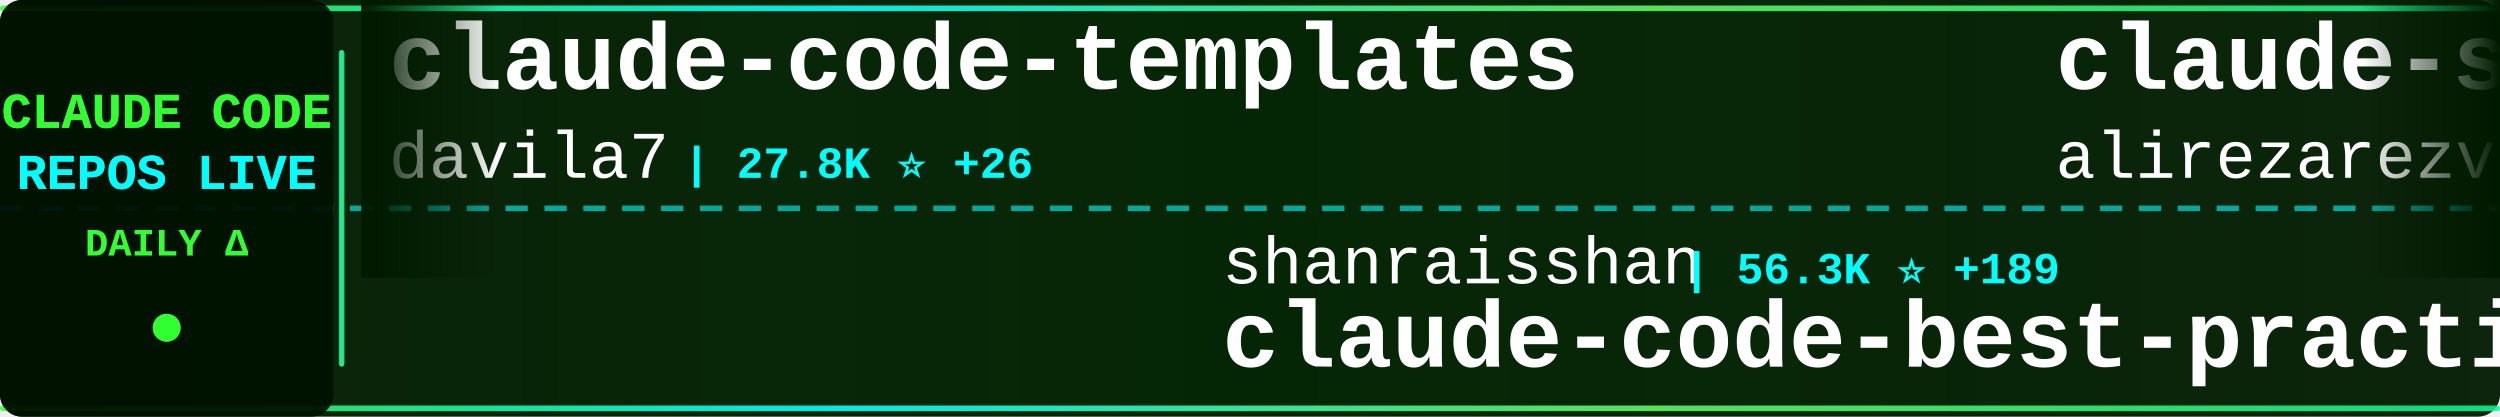
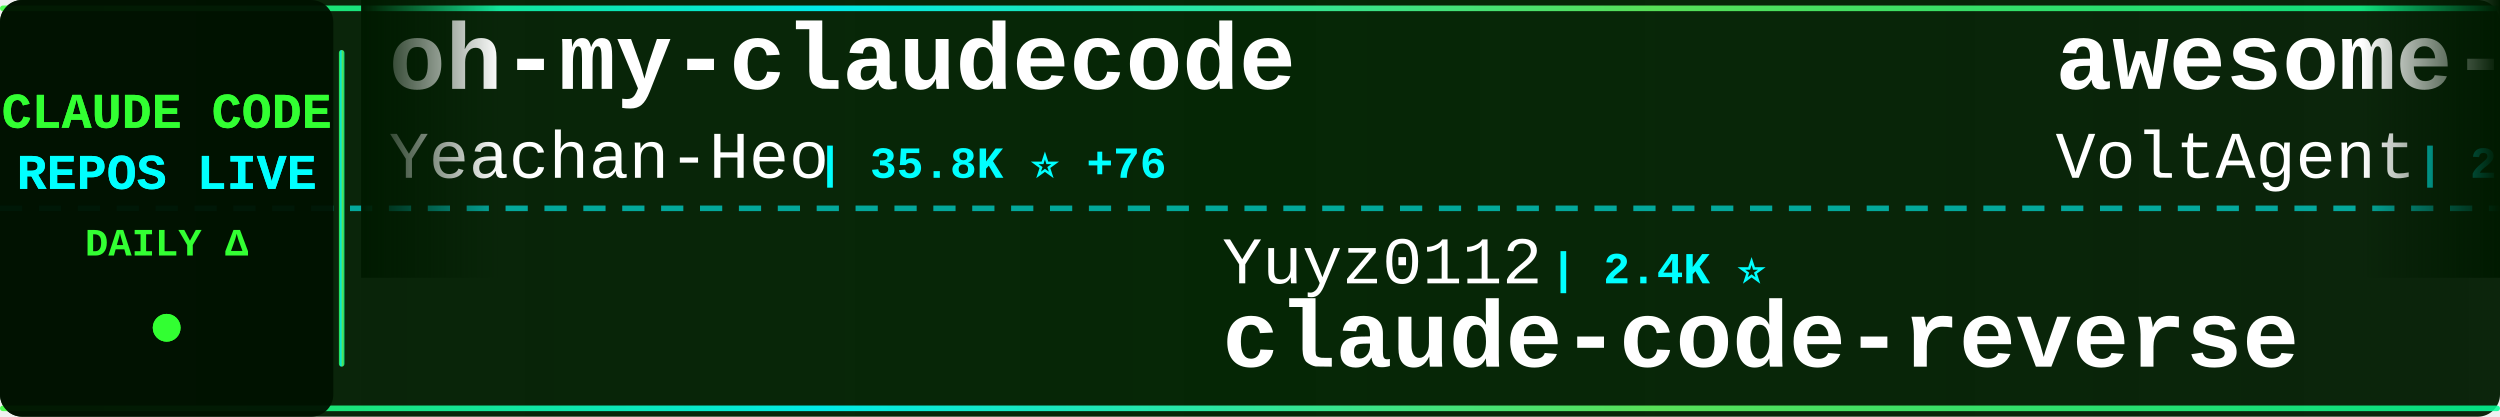
<svg xmlns="http://www.w3.org/2000/svg" width="900" height="150">
  <defs>
    <linearGradient id="tickerBg" x1="0%" y1="0%" x2="100%" y2="0%">
      <stop offset="0%" style="stop-color:#001a00;stop-opacity:0.95" />
      <stop offset="50%" style="stop-color:#002200;stop-opacity:0.98" />
      <stop offset="100%" style="stop-color:#001a00;stop-opacity:0.95" />
    </linearGradient>
    <linearGradient id="borderGrad" x1="0%" y1="0%" x2="100%" y2="0%">
      <stop offset="0%" style="stop-color:#33ff33;stop-opacity:0.85">
        <animate attributeName="stop-opacity" values="0.85;1;0.85" dur="2s" repeatCount="indefinite" />
      </stop>
      <stop offset="33%" style="stop-color:#00ffff;stop-opacity:0.9">
        <animate attributeName="stop-opacity" values="0.9;1;0.9" dur="2.2s" repeatCount="indefinite" />
      </stop>
      <stop offset="66%" style="stop-color:#66ff66;stop-opacity:0.85">
        <animate attributeName="stop-opacity" values="0.85;1;0.85" dur="1.8s" repeatCount="indefinite" />
      </stop>
      <stop offset="100%" style="stop-color:#00ff99;stop-opacity:0.85">
        <animate attributeName="stop-opacity" values="0.85;1;0.85" dur="2s" repeatCount="indefinite" />
      </stop>
    </linearGradient>
    <filter id="textGlow">
      <feGaussianBlur stdDeviation="0.1" result="coloredBlur" />
      <feMerge>
        <feMergeNode in="coloredBlur" />
        <feMergeNode in="SourceGraphic" />
      </feMerge>
    </filter>
    <filter id="metricGlow">
      <feGaussianBlur stdDeviation="0.2" result="coloredBlur" />
      <feMerge>
        <feMergeNode in="coloredBlur" />
        <feMergeNode in="SourceGraphic" />
      </feMerge>
    </filter>
    <linearGradient id="leftFade" x1="0%" y1="0%" x2="100%" y2="0%">
      <stop offset="0%" style="stop-color:#001a00;stop-opacity:1" />
      <stop offset="100%" style="stop-color:#001a00;stop-opacity:0" />
    </linearGradient>
    <linearGradient id="rightFade" x1="0%" y1="0%" x2="100%" y2="0%">
      <stop offset="0%" style="stop-color:#001a00;stop-opacity:0" />
      <stop offset="100%" style="stop-color:#001a00;stop-opacity:1" />
    </linearGradient>
  </defs>
  <rect width="900" height="150" fill="url(#tickerBg)" rx="8" />
  <rect x="0" y="2" width="900" height="2" fill="url(#borderGrad)" rx="1" />
  <rect x="0" y="146" width="900" height="2" fill="url(#borderGrad)" rx="1" />
  <line x1="0" y1="75" x2="900" y2="75" stroke="#00ffff" stroke-width="2" stroke-dasharray="8 6" opacity="0.6" />
  <rect x="0" y="0" width="120" height="150" fill="#001100" opacity="0.95" rx="8" />
  <text x="60" y="46" font-family="'Courier New', monospace" font-size="18" font-weight="bold" fill="#33ff33" text-anchor="middle" filter="url(#textGlow)">
    CLAUDE CODE
  </text>
  <text x="60" y="68" font-family="'Courier New', monospace" font-size="18" font-weight="bold" fill="#00ffff" text-anchor="middle" filter="url(#textGlow)">
    REPOS LIVE
  </text>
  <text x="60" y="92" font-family="'Courier New', monospace" font-size="14" font-weight="bold" fill="#33ff33" text-anchor="middle">
    DAILY Δ
  </text>
  <circle cx="60" cy="118" r="5" fill="#33ff33" filter="url(#metricGlow)">
    <animate attributeName="r" values="4;6;4" dur="1.5s" repeatCount="indefinite" />
    <animate attributeName="opacity" values="0.6;1;0.6" dur="1.5s" repeatCount="indefinite" />
  </circle>
  <rect x="122" y="18" width="2" height="114" fill="url(#borderGrad)" rx="1" />
  <clipPath id="tickerClip">
    <rect x="130" y="0" width="770" height="150" />
  </clipPath>
  <g clip-path="url(#tickerClip)">
    <g id="tickerItems">
      <animateTransform attributeName="transform" attributeType="XML" type="translate" from="0 0" to="-3000 0" dur="54s" repeatCount="indefinite" />
      <g transform="translate(0, 0)">
-         <text x="140" y="32" font-family="'Courier New', monospace" font-size="34" font-weight="bold" fill="#ffffff">claude-code-templates</text>
-         <text x="140" y="64" font-family="'Courier New', monospace" font-size="24" font-weight="normal" fill="#ffffff" opacity="1.0">davila7</text>
-         <text x="246" y="64" font-family="'Courier New', monospace" font-size="16" font-weight="bold" fill="#00ffff"> | 27.8K ⭐ +26</text>
+         <text x="140" y="32" font-family="'Courier New', monospace" font-size="34" font-weight="bold" fill="#ffffff">oh-my-claudecode</text>
+         <text x="140" y="64" font-family="'Courier New', monospace" font-size="24" font-weight="normal" fill="#ffffff" opacity="1.0">Yeachan-Heo</text>
+         <text x="294" y="64" font-family="'Courier New', monospace" font-size="16" font-weight="bold" fill="#00ffff"> | 35.8K ⭐ +76</text>
      </g>
      <g transform="translate(300, 0)">
-         <text x="140" y="102" font-family="'Courier New', monospace" font-size="24" font-weight="normal" fill="#ffffff" opacity="1.0">shanraisshan</text>
-         <text x="306" y="102" font-family="'Courier New', monospace" font-size="16" font-weight="bold" fill="#00ffff"> | 56.3K ⭐ +189</text>
-         <text x="140" y="132" font-family="'Courier New', monospace" font-size="34" font-weight="bold" fill="#ffffff">claude-code-best-practic...</text>
+         <text x="140" y="102" font-family="'Courier New', monospace" font-size="24" font-weight="normal" fill="#ffffff" opacity="1.0">Yuyz0112</text>
+         <text x="258" y="102" font-family="'Courier New', monospace" font-size="16" font-weight="bold" fill="#00ffff"> | 2.4K ⭐</text>
+         <text x="140" y="132" font-family="'Courier New', monospace" font-size="34" font-weight="bold" fill="#ffffff">claude-code-reverse</text>
      </g>
      <g transform="translate(600, 0)">
-         <text x="140" y="32" font-family="'Courier New', monospace" font-size="34" font-weight="bold" fill="#ffffff">claude-skills</text>
-         <text x="140" y="64" font-family="'Courier New', monospace" font-size="24" font-weight="normal" fill="#ffffff" opacity="1.0">alirezarezvani</text>
-         <text x="330" y="64" font-family="'Courier New', monospace" font-size="16" font-weight="bold" fill="#00ffff"> | 17.1K ⭐ +89</text>
+         <text x="140" y="32" font-family="'Courier New', monospace" font-size="34" font-weight="bold" fill="#ffffff">awesome-claude-code-suba...</text>
+         <text x="140" y="64" font-family="'Courier New', monospace" font-size="24" font-weight="normal" fill="#ffffff" opacity="1.0">VoltAgent</text>
+         <text x="270" y="64" font-family="'Courier New', monospace" font-size="16" font-weight="bold" fill="#00ffff"> | 21.2K ⭐ +70</text>
      </g>
      <g transform="translate(900, 0)">
-         <text x="140" y="102" font-family="'Courier New', monospace" font-size="24" font-weight="normal" fill="#ffffff" opacity="1.0">wanshuiyin</text>
-         <text x="282" y="102" font-family="'Courier New', monospace" font-size="16" font-weight="bold" fill="#00ffff"> | 11.4K ⭐ +86</text>
-         <text x="140" y="132" font-family="'Courier New', monospace" font-size="34" font-weight="bold" fill="#ffffff">Auto-claude-code-researc...</text>
+         <text x="140" y="102" font-family="'Courier New', monospace" font-size="24" font-weight="normal" fill="#ffffff" opacity="1.0">router-for-me</text>
+         <text x="318" y="102" font-family="'Courier New', monospace" font-size="16" font-weight="bold" fill="#00ffff"> | 36.0K ⭐ +127</text>
+         <text x="140" y="132" font-family="'Courier New', monospace" font-size="34" font-weight="bold" fill="#ffffff">CLIProxyAPI</text>
      </g>
      <g transform="translate(1200, 0)">
-         <text x="140" y="32" font-family="'Courier New', monospace" font-size="34" font-weight="bold" fill="#ffffff">ralph</text>
-         <text x="140" y="64" font-family="'Courier New', monospace" font-size="24" font-weight="normal" fill="#ffffff" opacity="1.0">snarktank</text>
-         <text x="270" y="64" font-family="'Courier New', monospace" font-size="16" font-weight="bold" fill="#00ffff"> | 19.9K ⭐ +29</text>
+         <text x="140" y="32" font-family="'Courier New', monospace" font-size="34" font-weight="bold" fill="#ffffff">claude-code-best-practic...</text>
+         <text x="140" y="64" font-family="'Courier New', monospace" font-size="24" font-weight="normal" fill="#ffffff" opacity="1.0">shanraisshan</text>
+         <text x="306" y="64" font-family="'Courier New', monospace" font-size="16" font-weight="bold" fill="#00ffff"> | 56.4K ⭐ +182</text>
      </g>
      <g transform="translate(1500, 0)">
-         <text x="140" y="102" font-family="'Courier New', monospace" font-size="24" font-weight="normal" fill="#ffffff" opacity="1.0">affaan-m</text>
-         <text x="258" y="102" font-family="'Courier New', monospace" font-size="16" font-weight="bold" fill="#00ffff"> | 206.4K ⭐ +1.7K</text>
-         <text x="140" y="132" font-family="'Courier New', monospace" font-size="34" font-weight="bold" fill="#ffffff">ECC</text>
+         <text x="140" y="102" font-family="'Courier New', monospace" font-size="24" font-weight="normal" fill="#ffffff" opacity="1.0">anthropics</text>
+         <text x="282" y="102" font-family="'Courier New', monospace" font-size="16" font-weight="bold" fill="#00ffff"> | 7.9K ⭐ +17</text>
+         <text x="140" y="132" font-family="'Courier New', monospace" font-size="34" font-weight="bold" fill="#ffffff">claude-code-action</text>
      </g>
      <g transform="translate(1800, 0)">
        <text x="140" y="32" font-family="'Courier New', monospace" font-size="34" font-weight="bold" fill="#ffffff">claude-code-source</text>
        <text x="140" y="64" font-family="'Courier New', monospace" font-size="24" font-weight="normal" fill="#ffffff" opacity="1.0">JrCx7scC</text>
        <text x="258" y="64" font-family="'Courier New', monospace" font-size="16" font-weight="bold" fill="#00ffff"> | 370 ⭐ +1</text>
      </g>
      <g transform="translate(2100, 0)">
-         <text x="140" y="102" font-family="'Courier New', monospace" font-size="24" font-weight="normal" fill="#ffffff" opacity="1.0">chauncygu</text>
-         <text x="270" y="102" font-family="'Courier New', monospace" font-size="16" font-weight="bold" fill="#00ffff"> | 2.6K ⭐ +6</text>
-         <text x="140" y="132" font-family="'Courier New', monospace" font-size="34" font-weight="bold" fill="#ffffff">collection-claude-code-s...</text>
+         <text x="140" y="102" font-family="'Courier New', monospace" font-size="24" font-weight="normal" fill="#ffffff" opacity="1.0">nanocoai</text>
+         <text x="258" y="102" font-family="'Courier New', monospace" font-size="16" font-weight="bold" fill="#00ffff"> | 29.7K ⭐ +34</text>
+         <text x="140" y="132" font-family="'Courier New', monospace" font-size="34" font-weight="bold" fill="#ffffff">nanoclaw</text>
      </g>
      <g transform="translate(2400, 0)">
-         <text x="140" y="32" font-family="'Courier New', monospace" font-size="34" font-weight="bold" fill="#ffffff">ralph-claude-code</text>
-         <text x="140" y="64" font-family="'Courier New', monospace" font-size="24" font-weight="normal" fill="#ffffff" opacity="1.0">frankbria</text>
-         <text x="270" y="64" font-family="'Courier New', monospace" font-size="16" font-weight="bold" fill="#00ffff"> | 9.2K ⭐ +7</text>
+         <text x="140" y="32" font-family="'Courier New', monospace" font-size="34" font-weight="bold" fill="#ffffff">Claude-Code</text>
+         <text x="140" y="64" font-family="'Courier New', monospace" font-size="24" font-weight="normal" fill="#ffffff" opacity="1.0">pengchengneo</text>
+         <text x="306" y="64" font-family="'Courier New', monospace" font-size="16" font-weight="bold" fill="#00ffff"> | 1.5K ⭐ +5</text>
      </g>
      <g transform="translate(2700, 0)">
-         <text x="140" y="102" font-family="'Courier New', monospace" font-size="24" font-weight="normal" fill="#ffffff" opacity="1.0">Pimzino</text>
-         <text x="246" y="102" font-family="'Courier New', monospace" font-size="16" font-weight="bold" fill="#00ffff"> | 3.8K ⭐ +1</text>
-         <text x="140" y="132" font-family="'Courier New', monospace" font-size="34" font-weight="bold" fill="#ffffff">claude-code-spec-workflo...</text>
+         <text x="140" y="102" font-family="'Courier New', monospace" font-size="24" font-weight="normal" fill="#ffffff" opacity="1.0">https-deeplearning-ai</text>
+         <text x="414" y="102" font-family="'Courier New', monospace" font-size="16" font-weight="bold" fill="#00ffff"> | 522 ⭐</text>
+         <text x="140" y="132" font-family="'Courier New', monospace" font-size="34" font-weight="bold" fill="#ffffff">sc-claude-code-files</text>
      </g>
      <g transform="translate(3000, 0)">
-         <text x="140" y="32" font-family="'Courier New', monospace" font-size="34" font-weight="bold" fill="#ffffff">claude-code-templates</text>
-         <text x="140" y="64" font-family="'Courier New', monospace" font-size="24" font-weight="normal" fill="#ffffff" opacity="1.0">davila7</text>
-         <text x="246" y="64" font-family="'Courier New', monospace" font-size="16" font-weight="bold" fill="#00ffff"> | 27.8K ⭐ +26</text>
+         <text x="140" y="32" font-family="'Courier New', monospace" font-size="34" font-weight="bold" fill="#ffffff">oh-my-claudecode</text>
+         <text x="140" y="64" font-family="'Courier New', monospace" font-size="24" font-weight="normal" fill="#ffffff" opacity="1.0">Yeachan-Heo</text>
+         <text x="294" y="64" font-family="'Courier New', monospace" font-size="16" font-weight="bold" fill="#00ffff"> | 35.8K ⭐ +76</text>
      </g>
      <g transform="translate(3300, 0)">
-         <text x="140" y="102" font-family="'Courier New', monospace" font-size="24" font-weight="normal" fill="#ffffff" opacity="1.0">shanraisshan</text>
-         <text x="306" y="102" font-family="'Courier New', monospace" font-size="16" font-weight="bold" fill="#00ffff"> | 56.3K ⭐ +189</text>
-         <text x="140" y="132" font-family="'Courier New', monospace" font-size="34" font-weight="bold" fill="#ffffff">claude-code-best-practic...</text>
+         <text x="140" y="102" font-family="'Courier New', monospace" font-size="24" font-weight="normal" fill="#ffffff" opacity="1.0">Yuyz0112</text>
+         <text x="258" y="102" font-family="'Courier New', monospace" font-size="16" font-weight="bold" fill="#00ffff"> | 2.4K ⭐</text>
+         <text x="140" y="132" font-family="'Courier New', monospace" font-size="34" font-weight="bold" fill="#ffffff">claude-code-reverse</text>
      </g>
      <g transform="translate(3600, 0)">
-         <text x="140" y="32" font-family="'Courier New', monospace" font-size="34" font-weight="bold" fill="#ffffff">claude-skills</text>
-         <text x="140" y="64" font-family="'Courier New', monospace" font-size="24" font-weight="normal" fill="#ffffff" opacity="1.0">alirezarezvani</text>
-         <text x="330" y="64" font-family="'Courier New', monospace" font-size="16" font-weight="bold" fill="#00ffff"> | 17.1K ⭐ +89</text>
+         <text x="140" y="32" font-family="'Courier New', monospace" font-size="34" font-weight="bold" fill="#ffffff">awesome-claude-code-suba...</text>
+         <text x="140" y="64" font-family="'Courier New', monospace" font-size="24" font-weight="normal" fill="#ffffff" opacity="1.0">VoltAgent</text>
+         <text x="270" y="64" font-family="'Courier New', monospace" font-size="16" font-weight="bold" fill="#00ffff"> | 21.2K ⭐ +70</text>
      </g>
      <g transform="translate(3900, 0)">
-         <text x="140" y="102" font-family="'Courier New', monospace" font-size="24" font-weight="normal" fill="#ffffff" opacity="1.0">wanshuiyin</text>
-         <text x="282" y="102" font-family="'Courier New', monospace" font-size="16" font-weight="bold" fill="#00ffff"> | 11.4K ⭐ +86</text>
-         <text x="140" y="132" font-family="'Courier New', monospace" font-size="34" font-weight="bold" fill="#ffffff">Auto-claude-code-researc...</text>
+         <text x="140" y="102" font-family="'Courier New', monospace" font-size="24" font-weight="normal" fill="#ffffff" opacity="1.0">router-for-me</text>
+         <text x="318" y="102" font-family="'Courier New', monospace" font-size="16" font-weight="bold" fill="#00ffff"> | 36.0K ⭐ +127</text>
+         <text x="140" y="132" font-family="'Courier New', monospace" font-size="34" font-weight="bold" fill="#ffffff">CLIProxyAPI</text>
      </g>
    </g>
  </g>
  <rect x="130" y="0" width="50" height="100" fill="url(#leftFade)" />
  <rect x="850" y="0" width="50" height="100" fill="url(#rightFade)" />
</svg>
